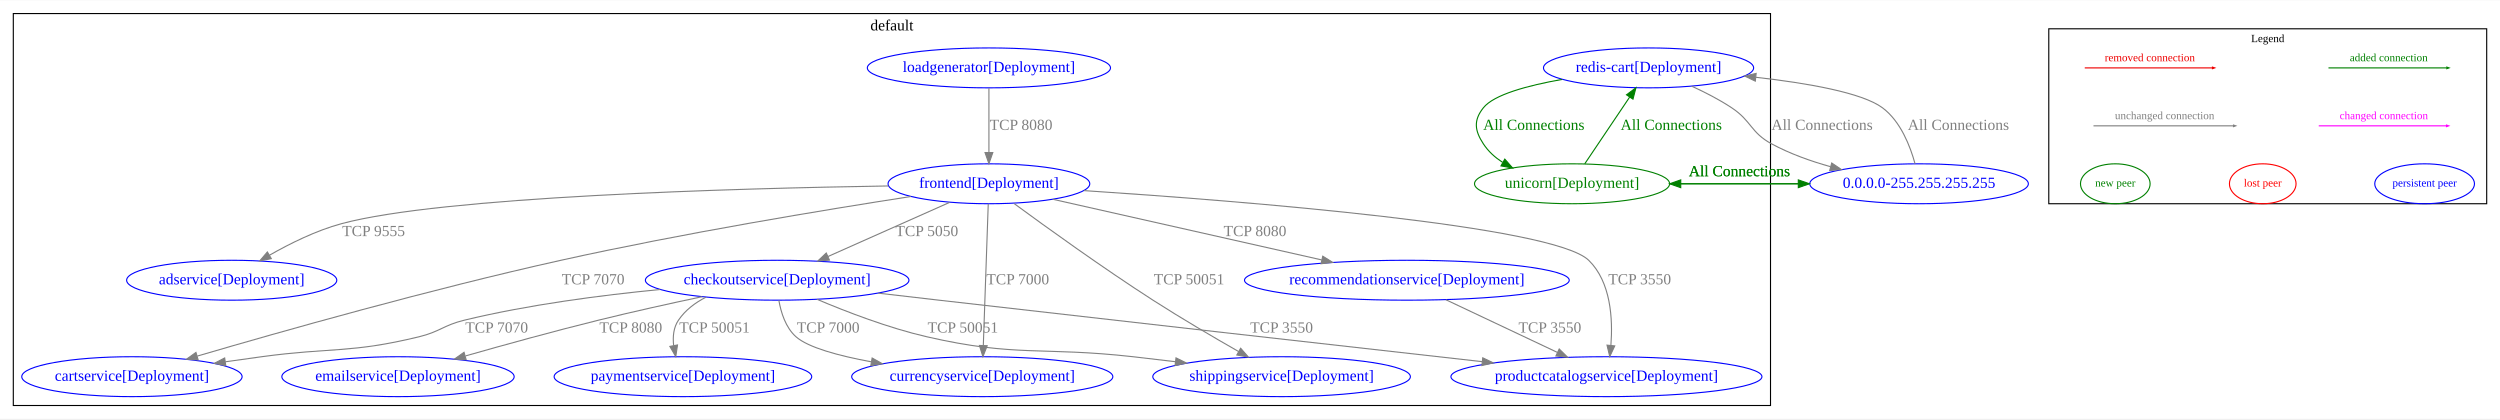
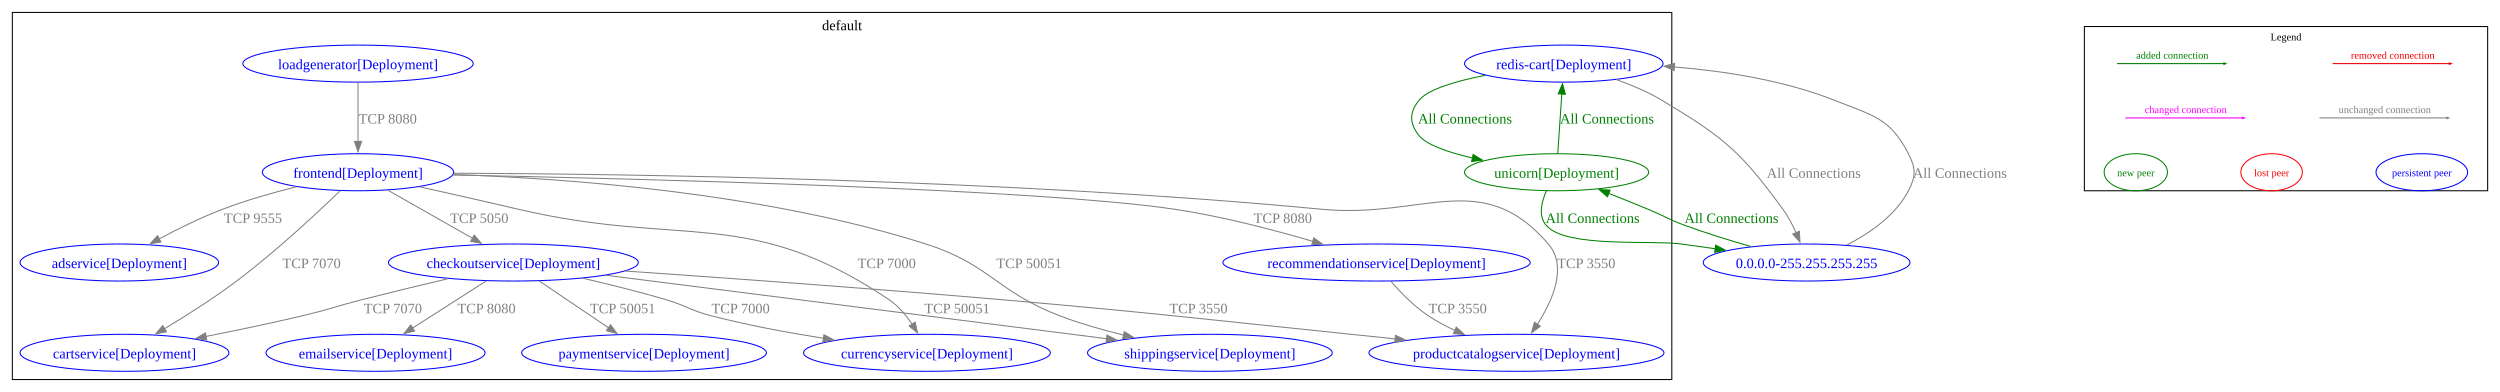
- <svg xmlns="http://www.w3.org/2000/svg" width="2255pt" height="378pt" viewBox="0.00 0.00 2255.00 377.53">
-   <g id="graph0" class="graph" transform="scale(1 1) rotate(0) translate(4 373.53)">
-     <polygon fill="white" stroke="transparent" points="-4,4 -4,-373.53 2251,-373.53 2251,4 -4,4" />
+ <svg xmlns="http://www.w3.org/2000/svg" width="2430pt" height="381pt" viewBox="0.00 0.00 2430.00 380.84">
+   <g id="graph0" class="graph" transform="scale(1 1) rotate(0) translate(4 376.84)">
+     <polygon fill="white" stroke="none" points="-4,4 -4,-376.84 2426,-376.84 2426,4 -4,4" />
    <g id="clust1" class="cluster">
-       <polygon fill="none" stroke="black" points="8,-8 8,-361.53 1593,-361.53 1593,-8 8,-8" />
-       <text text-anchor="middle" x="800.5" y="-346.33" font-family="Times New Roman,serif" font-size="14.00">default</text>
+       <polygon fill="none" stroke="black" points="8,-8 8,-364.84 1621,-364.84 1621,-8 8,-8" />
+       <text text-anchor="middle" x="814.5" y="-347.54" font-family="Times New Roman,serif" font-size="14.00">default</text>
    </g>
    <g id="clust2" class="cluster">
-       <polygon fill="none" stroke="black" points="1844,-190 1844,-347.79 2239,-347.79 2239,-190 1844,-190" />
-       <text text-anchor="middle" x="2041.5" y="-335.79" font-family="Times New Roman,serif" font-size="10.00">Legend</text>
+       <polygon fill="none" stroke="black" points="2022,-191.5 2022,-351.13 2414,-351.13 2414,-191.5 2022,-191.5" />
+       <text text-anchor="middle" x="2218" y="-337.63" font-family="Times New Roman,serif" font-size="10.00">Legend</text>
    </g>
    <g id="node1" class="node">
-       <ellipse fill="none" stroke="blue" cx="205" cy="-121" rx="94.78" ry="18" />
-       <text text-anchor="middle" x="205" y="-117.3" font-family="Times New Roman,serif" font-size="14.00" fill="blue">adservice[Deployment]</text>
+       <ellipse fill="none" stroke="blue" cx="112" cy="-121.75" rx="96.47" ry="18" />
+       <text text-anchor="middle" x="112" y="-116.33" font-family="Times New Roman,serif" font-size="14.00" fill="blue">adservice[Deployment]</text>
    </g>
    <g id="node2" class="node">
-       <ellipse fill="none" stroke="blue" cx="115" cy="-34" rx="99.38" ry="18" />
-       <text text-anchor="middle" x="115" y="-30.3" font-family="Times New Roman,serif" font-size="14.00" fill="blue">cartservice[Deployment]</text>
+       <ellipse fill="none" stroke="blue" cx="117" cy="-34" rx="101.46" ry="18" />
+       <text text-anchor="middle" x="117" y="-28.57" font-family="Times New Roman,serif" font-size="14.00" fill="blue">cartservice[Deployment]</text>
    </g>
    <g id="node3" class="node">
-       <ellipse fill="none" stroke="blue" cx="697" cy="-121" rx="118.88" ry="18" />
-       <text text-anchor="middle" x="697" y="-117.3" font-family="Times New Roman,serif" font-size="14.00" fill="blue">checkoutservice[Deployment]</text>
+       <ellipse fill="none" stroke="blue" cx="495" cy="-121.75" rx="121.42" ry="18" />
+       <text text-anchor="middle" x="495" y="-116.33" font-family="Times New Roman,serif" font-size="14.00" fill="blue">checkoutservice[Deployment]</text>
    </g>
    <g id="edge3" class="edge">
-       <path fill="none" stroke="grey" d="M591.52,-112.64C538.1,-107.47 472.54,-98.91 415,-85 396.14,-80.44 392.85,-74.58 374,-70 312.18,-54.98 295.04,-60.57 232,-52 221.41,-50.56 210.29,-49 199.29,-47.43" />
-       <polygon fill="grey" stroke="grey" points="199.64,-43.95 189.24,-46 198.65,-50.88 199.64,-43.95" />
-       <text text-anchor="middle" x="444" y="-73.8" font-family="Times New Roman,serif" font-size="14.00" fill="grey">TCP 7070</text>
+       <path fill="none" stroke="grey" d="M431.33,-106C405.5,-99.91 375.41,-92.66 348.25,-85.75 322.26,-79.14 316.1,-76.16 290,-70 259.46,-62.79 225.66,-55.75 196.11,-49.89" />
+       <polygon fill="grey" stroke="grey" points="196.98,-46.49 186.49,-48 195.63,-53.36 196.98,-46.49" />
+       <text text-anchor="middle" x="377.88" y="-72.45" font-family="Times New Roman,serif" font-size="14.00" fill="grey">TCP 7070</text>
    </g>
    <g id="node4" class="node">
-       <ellipse fill="none" stroke="blue" cx="882" cy="-34" rx="117.78" ry="18" />
-       <text text-anchor="middle" x="882" y="-30.3" font-family="Times New Roman,serif" font-size="14.00" fill="blue">currencyservice[Deployment]</text>
+       <ellipse fill="none" stroke="blue" cx="897" cy="-34" rx="119.93" ry="18" />
+       <text text-anchor="middle" x="897" y="-28.57" font-family="Times New Roman,serif" font-size="14.00" fill="blue">currencyservice[Deployment]</text>
    </g>
    <g id="edge4" class="edge">
-       <path fill="none" stroke="grey" d="M698.55,-102.79C700.45,-91.86 704.66,-78.26 714,-70 724.98,-60.29 752.33,-52.87 781.85,-47.42" />
-       <polygon fill="grey" stroke="grey" points="782.68,-50.83 791.92,-45.65 781.46,-43.94 782.68,-50.83" />
-       <text text-anchor="middle" x="743" y="-73.8" font-family="Times New Roman,serif" font-size="14.00" fill="grey">TCP 7000</text>
+       <path fill="none" stroke="grey" d="M562.45,-106.44C587.87,-100.62 616.92,-93.45 643,-85.75 663.02,-79.84 667.04,-75.24 687.25,-70 722.48,-60.87 761.68,-53.58 796.57,-48.07" />
+       <polygon fill="grey" stroke="grey" points="796.89,-51.56 806.24,-46.57 795.82,-44.64 796.89,-51.56" />
+       <text text-anchor="middle" x="715.88" y="-72.45" font-family="Times New Roman,serif" font-size="14.00" fill="grey">TCP 7000</text>
    </g>
    <g id="node5" class="node">
-       <ellipse fill="none" stroke="blue" cx="355" cy="-34" rx="104.78" ry="18" />
-       <text text-anchor="middle" x="355" y="-30.3" font-family="Times New Roman,serif" font-size="14.00" fill="blue">emailservice[Deployment]</text>
+       <ellipse fill="none" stroke="blue" cx="361" cy="-34" rx="106.45" ry="18" />
+       <text text-anchor="middle" x="361" y="-28.57" font-family="Times New Roman,serif" font-size="14.00" fill="blue">emailservice[Deployment]</text>
    </g>
    <g id="edge5" class="edge">
-       <path fill="none" stroke="grey" d="M629.44,-106.18C600.57,-100.06 566.55,-92.53 536,-85 495.81,-75.09 450.97,-62.71 415.97,-52.75" />
-       <polygon fill="grey" stroke="grey" points="416.48,-49.26 405.9,-49.87 414.56,-55.99 416.48,-49.26" />
-       <text text-anchor="middle" x="565" y="-73.8" font-family="Times New Roman,serif" font-size="14.00" fill="grey">TCP 8080</text>
+       <path fill="none" stroke="grey" d="M468.53,-103.81C448.06,-90.71 419.52,-72.45 396.98,-58.03" />
+       <polygon fill="grey" stroke="grey" points="399,-55.16 388.69,-52.72 395.23,-61.06 399,-55.16" />
+       <text text-anchor="middle" x="468.88" y="-72.45" font-family="Times New Roman,serif" font-size="14.00" fill="grey">TCP 8080</text>
    </g>
    <g id="node8" class="node">
-       <ellipse fill="none" stroke="blue" cx="612" cy="-34" rx="116.18" ry="18" />
-       <text text-anchor="middle" x="612" y="-30.3" font-family="Times New Roman,serif" font-size="14.00" fill="blue">paymentservice[Deployment]</text>
+       <ellipse fill="none" stroke="blue" cx="622" cy="-34" rx="118.93" ry="18" />
+       <text text-anchor="middle" x="622" y="-28.57" font-family="Times New Roman,serif" font-size="14.00" fill="blue">paymentservice[Deployment]</text>
    </g>
    <g id="edge6" class="edge">
-       <path fill="none" stroke="grey" d="M632.89,-105.75C623.07,-100.77 614.17,-94.06 608,-85 603.5,-78.39 602.74,-70.1 603.62,-62.17" />
-       <polygon fill="grey" stroke="grey" points="607.1,-62.62 605.54,-52.14 600.22,-61.31 607.1,-62.62" />
-       <text text-anchor="middle" x="640.5" y="-73.8" font-family="Times New Roman,serif" font-size="14.00" fill="grey">TCP 50051</text>
+       <path fill="none" stroke="grey" d="M520.09,-103.81C539.4,-90.77 566.3,-72.61 587.61,-58.22" />
+       <polygon fill="grey" stroke="grey" points="589.38,-61.25 595.71,-52.75 585.46,-55.45 589.38,-61.25" />
+       <text text-anchor="middle" x="601.25" y="-72.45" font-family="Times New Roman,serif" font-size="14.00" fill="grey">TCP 50051</text>
    </g>
    <g id="node9" class="node">
-       <ellipse fill="none" stroke="blue" cx="1445" cy="-34" rx="140.28" ry="18" />
-       <text text-anchor="middle" x="1445" y="-30.3" font-family="Times New Roman,serif" font-size="14.00" fill="blue">productcatalogservice[Deployment]</text>
+       <ellipse fill="none" stroke="blue" cx="1470" cy="-34" rx="143.38" ry="18" />
+       <text text-anchor="middle" x="1470" y="-28.57" font-family="Times New Roman,serif" font-size="14.00" fill="blue">productcatalogservice[Deployment]</text>
    </g>
    <g id="edge7" class="edge">
-       <path fill="none" stroke="grey" d="M788.12,-109.34C806.3,-107.23 825.25,-105.04 843,-103 1013.88,-83.4 1212.09,-61.09 1332.99,-47.54" />
-       <polygon fill="grey" stroke="grey" points="1333.45,-51.01 1343,-46.41 1332.67,-44.05 1333.45,-51.01" />
-       <text text-anchor="middle" x="1152" y="-73.8" font-family="Times New Roman,serif" font-size="14.00" fill="grey">TCP 3550</text>
+       <path fill="none" stroke="grey" d="M603.55,-113.49C699.46,-106.88 843.1,-96.55 968,-85.75 1119.73,-72.63 1157.49,-67.5 1309,-52 1323.04,-50.56 1337.76,-49.04 1352.36,-47.51" />
+       <polygon fill="grey" stroke="grey" points="1352.4,-51.03 1361.98,-46.5 1351.67,-44.06 1352.4,-51.03" />
+       <text text-anchor="middle" x="1160.88" y="-72.45" font-family="Times New Roman,serif" font-size="14.00" fill="grey">TCP 3550</text>
    </g>
    <g id="node12" class="node">
-       <ellipse fill="none" stroke="blue" cx="1152" cy="-34" rx="116.18" ry="18" />
-       <text text-anchor="middle" x="1152" y="-30.3" font-family="Times New Roman,serif" font-size="14.00" fill="blue">shippingservice[Deployment]</text>
+       <ellipse fill="none" stroke="blue" cx="1172" cy="-34" rx="118.93" ry="18" />
+       <text text-anchor="middle" x="1172" y="-28.57" font-family="Times New Roman,serif" font-size="14.00" fill="blue">shippingservice[Deployment]</text>
    </g>
    <g id="edge8" class="edge">
-       <path fill="none" stroke="grey" d="M732.89,-103.81C759.66,-92.45 797.41,-77.94 832,-70 912.95,-51.42 935.46,-61.23 1018,-52 1030.32,-50.62 1043.27,-49.09 1056.06,-47.52" />
-       <polygon fill="grey" stroke="grey" points="1056.77,-50.96 1066.26,-46.26 1055.91,-44.01 1056.77,-50.96" />
-       <text text-anchor="middle" x="864.5" y="-73.8" font-family="Times New Roman,serif" font-size="14.00" fill="grey">TCP 50051</text>
+       <path fill="none" stroke="grey" d="M585.25,-109.32C711.53,-93.32 940.18,-64.36 1071.67,-47.71" />
+       <polygon fill="grey" stroke="grey" points="1071.93,-51.2 1081.41,-46.47 1071.05,-44.26 1071.93,-51.2" />
+       <text text-anchor="middle" x="926.25" y="-72.45" font-family="Times New Roman,serif" font-size="14.00" fill="grey">TCP 50051</text>
    </g>
    <g id="node6" class="node">
-       <ellipse fill="none" stroke="blue" cx="888" cy="-208" rx="90.98" ry="18" />
-       <text text-anchor="middle" x="888" y="-204.3" font-family="Times New Roman,serif" font-size="14.00" fill="blue">frontend[Deployment]</text>
+       <ellipse fill="none" stroke="blue" cx="344" cy="-209.5" rx="92.98" ry="18" />
+       <text text-anchor="middle" x="344" y="-204.07" font-family="Times New Roman,serif" font-size="14.00" fill="blue">frontend[Deployment]</text>
    </g>
    <g id="edge9" class="edge">
-       <path fill="none" stroke="grey" d="M797.38,-206.04C657.15,-203.81 394.34,-196.4 304,-172 281.16,-165.83 257.43,-154.06 238.93,-143.49" />
-       <polygon fill="grey" stroke="grey" points="240.7,-140.47 230.3,-138.43 237.16,-146.51 240.7,-140.47" />
-       <text text-anchor="middle" x="333" y="-160.8" font-family="Times New Roman,serif" font-size="14.00" fill="grey">TCP 9555</text>
+       <path fill="none" stroke="grey" d="M284.14,-195.41C261.31,-189.69 235.25,-182.27 212.25,-173.5 191.28,-165.51 168.91,-154.45 150.63,-144.69" />
+       <polygon fill="grey" stroke="grey" points="152.45,-141.7 141.99,-140 149.11,-147.85 152.45,-141.7" />
+       <text text-anchor="middle" x="241.88" y="-160.2" font-family="Times New Roman,serif" font-size="14.00" fill="grey">TCP 9555</text>
    </g>
    <g id="edge10" class="edge">
-       <path fill="none" stroke="grey" d="M817.55,-196.5C739.89,-184.48 611.44,-163.3 502,-139 384.68,-112.95 249.48,-74.7 173.94,-52.58" />
-       <polygon fill="grey" stroke="grey" points="174.72,-49.16 164.14,-49.7 172.75,-55.88 174.72,-49.16" />
-       <text text-anchor="middle" x="531" y="-117.3" font-family="Times New Roman,serif" font-size="14.00" fill="grey">TCP 7070</text>
+       <path fill="none" stroke="grey" d="M326.78,-191.58C304.46,-170.05 263.89,-132.22 226,-103.75 203.61,-86.93 177.05,-70.12 155.76,-57.33" />
+       <polygon fill="grey" stroke="grey" points="157.76,-54.45 147.38,-52.35 154.19,-60.47 157.76,-54.45" />
+       <text text-anchor="middle" x="298.88" y="-116.33" font-family="Times New Roman,serif" font-size="14.00" fill="grey">TCP 7070</text>
    </g>
    <g id="edge11" class="edge">
-       <path fill="none" stroke="grey" d="M852.52,-191.21C821.56,-177.43 776.44,-157.35 742.76,-142.37" />
-       <polygon fill="grey" stroke="grey" points="744.15,-139.15 733.59,-138.28 741.3,-145.55 744.15,-139.15" />
-       <text text-anchor="middle" x="832" y="-160.8" font-family="Times New Roman,serif" font-size="14.00" fill="grey">TCP 5050</text>
+       <path fill="none" stroke="grey" d="M373.11,-191.97C396.49,-178.69 429.56,-159.91 455.35,-145.26" />
+       <polygon fill="grey" stroke="grey" points="456.92,-148.4 463.88,-140.42 453.46,-142.31 456.92,-148.4" />
+       <text text-anchor="middle" x="461.88" y="-160.2" font-family="Times New Roman,serif" font-size="14.00" fill="grey">TCP 5050</text>
    </g>
    <g id="edge12" class="edge">
-       <path fill="none" stroke="grey" d="M887.4,-189.88C886.36,-160 884.2,-98.11 882.95,-62.27" />
-       <polygon fill="grey" stroke="grey" points="886.44,-61.92 882.59,-52.05 879.45,-62.17 886.44,-61.92" />
-       <text text-anchor="middle" x="914" y="-117.3" font-family="Times New Roman,serif" font-size="14.00" fill="grey">TCP 7000</text>
+       <path fill="none" stroke="grey" d="M403.69,-195.38C432.78,-188.91 468.24,-180.93 500,-173.5 660.35,-135.97 723.15,-177.37 860,-85.75 869.08,-79.67 876.73,-70.56 882.67,-61.74" />
+       <polygon fill="grey" stroke="grey" points="885.57,-63.71 887.84,-53.36 879.61,-60.03 885.57,-63.71" />
+       <text text-anchor="middle" x="857.88" y="-116.33" font-family="Times New Roman,serif" font-size="14.00" fill="grey">TCP 7000</text>
    </g>
    <g id="edge13" class="edge">
-       <path fill="none" stroke="grey" d="M973.76,-201.84C1118.08,-192.33 1396.98,-170.15 1429,-139 1449.1,-119.45 1450.85,-85.95 1449.03,-62.27" />
-       <polygon fill="grey" stroke="grey" points="1452.49,-61.75 1447.99,-52.16 1445.53,-62.46 1452.49,-61.75" />
-       <text text-anchor="middle" x="1475" y="-117.3" font-family="Times New Roman,serif" font-size="14.00" fill="grey">TCP 3550</text>
+       <path fill="none" stroke="grey" d="M437.33,-208.56C606.1,-207.87 973.09,-202.77 1281,-173.5 1379.48,-164.14 1436.57,-214.81 1501,-139.75 1519.91,-117.71 1505.11,-84.56 1490.16,-61.48" />
+       <polygon fill="grey" stroke="grey" points="1493.24,-59.78 1484.69,-53.51 1487.46,-63.74 1493.24,-59.78" />
+       <text text-anchor="middle" x="1537.88" y="-116.33" font-family="Times New Roman,serif" font-size="14.00" fill="grey">TCP 3550</text>
    </g>
    <g id="node10" class="node">
-       <ellipse fill="none" stroke="blue" cx="1265" cy="-121" rx="146.47" ry="18" />
-       <text text-anchor="middle" x="1265" y="-117.3" font-family="Times New Roman,serif" font-size="14.00" fill="blue">recommendationservice[Deployment]</text>
+       <ellipse fill="none" stroke="blue" cx="1334" cy="-121.75" rx="149.37" ry="18" />
+       <text text-anchor="middle" x="1334" y="-116.33" font-family="Times New Roman,serif" font-size="14.00" fill="blue">recommendationservice[Deployment]</text>
    </g>
    <g id="edge14" class="edge">
-       <path fill="none" stroke="grey" d="M945.67,-194C1010.58,-179.36 1116.34,-155.52 1188.2,-139.31" />
-       <polygon fill="grey" stroke="grey" points="1189.13,-142.69 1198.11,-137.08 1187.59,-135.87 1189.13,-142.69" />
-       <text text-anchor="middle" x="1128" y="-160.8" font-family="Times New Roman,serif" font-size="14.00" fill="grey">TCP 8080</text>
+       <path fill="none" stroke="grey" d="M436.48,-206.85C615.91,-203.26 1005.29,-193.38 1138,-173.5 1183.56,-166.67 1233.84,-153.54 1272.07,-142.34" />
+       <polygon fill="grey" stroke="grey" points="1272.98,-145.72 1281.57,-139.52 1270.99,-139.01 1272.98,-145.72" />
+       <text text-anchor="middle" x="1242.88" y="-160.2" font-family="Times New Roman,serif" font-size="14.00" fill="grey">TCP 8080</text>
    </g>
    <g id="edge15" class="edge">
-       <path fill="none" stroke="grey" d="M910.67,-190.19C939.37,-169.12 990.57,-132.21 1036,-103 1061.31,-86.73 1090.54,-69.6 1113.32,-56.61" />
-       <polygon fill="grey" stroke="grey" points="1115.06,-59.65 1122.03,-51.67 1111.61,-53.56 1115.06,-59.65" />
-       <text text-anchor="middle" x="1068.5" y="-117.3" font-family="Times New Roman,serif" font-size="14.00" fill="grey">TCP 50051</text>
+       <path fill="none" stroke="grey" d="M436.56,-207.28C548.04,-203.48 739.79,-189.48 896,-139.75 958.48,-119.86 964.72,-93.34 1026,-70 1045.72,-62.49 1067.57,-56.23 1088.22,-51.18" />
+       <polygon fill="grey" stroke="grey" points="1088.83,-54.63 1097.75,-48.92 1087.22,-47.82 1088.83,-54.63" />
+       <text text-anchor="middle" x="996.25" y="-116.33" font-family="Times New Roman,serif" font-size="14.00" fill="grey">TCP 50051</text>
    </g>
    <g id="node7" class="node">
-       <ellipse fill="none" stroke="blue" cx="888" cy="-312.53" rx="109.68" ry="18" />
-       <text text-anchor="middle" x="888" y="-308.83" font-family="Times New Roman,serif" font-size="14.00" fill="blue">loadgenerator[Deployment]</text>
+       <ellipse fill="none" stroke="blue" cx="344" cy="-315.09" rx="111.94" ry="18" />
+       <text text-anchor="middle" x="344" y="-309.66" font-family="Times New Roman,serif" font-size="14.00" fill="blue">loadgenerator[Deployment]</text>
    </g>
    <g id="edge16" class="edge">
-       <path fill="none" stroke="grey" d="M888,-294.13C888,-278.28 888,-254.6 888,-236.23" />
-       <polygon fill="grey" stroke="grey" points="891.5,-236.14 888,-226.14 884.5,-236.14 891.5,-236.14" />
-       <text text-anchor="middle" x="917" y="-256.56" font-family="Times New Roman,serif" font-size="14.00" fill="grey">TCP 8080</text>
+       <path fill="none" stroke="grey" d="M344,-296.98C344,-281.33 344,-257.86 344,-239.32" />
+       <polygon fill="grey" stroke="grey" points="347.5,-239.49 344,-229.49 340.5,-239.49 347.5,-239.49" />
+       <text text-anchor="middle" x="372.88" y="-256.87" font-family="Times New Roman,serif" font-size="14.00" fill="grey">TCP 8080</text>
    </g>
    <g id="edge17" class="edge">
-       <path fill="none" stroke="grey" d="M1300.13,-103.41C1328.88,-89.84 1369.69,-70.56 1400.68,-55.93" />
-       <polygon fill="grey" stroke="grey" points="1402.41,-58.98 1409.96,-51.55 1399.42,-52.65 1402.41,-58.98" />
-       <text text-anchor="middle" x="1394" y="-73.8" font-family="Times New Roman,serif" font-size="14.00" fill="grey">TCP 3550</text>
+       <path fill="none" stroke="grey" d="M1347.95,-103.45C1357.31,-92.7 1370.43,-79.23 1384.25,-70 1392.23,-64.67 1401.14,-59.93 1410.13,-55.78" />
+       <polygon fill="grey" stroke="grey" points="1411.5,-59 1419.26,-51.8 1408.7,-52.59 1411.5,-59" />
+       <text text-anchor="middle" x="1412.88" y="-72.45" font-family="Times New Roman,serif" font-size="14.00" fill="grey">TCP 3550</text>
    </g>
    <g id="node11" class="node">
-       <ellipse fill="none" stroke="blue" cx="1483" cy="-312.53" rx="94.78" ry="18" />
-       <text text-anchor="middle" x="1483" y="-308.83" font-family="Times New Roman,serif" font-size="14.00" fill="blue">redis-cart[Deployment]</text>
+       <ellipse fill="none" stroke="blue" cx="1516" cy="-315.09" rx="96.47" ry="18" />
+       <text text-anchor="middle" x="1516" y="-309.66" font-family="Times New Roman,serif" font-size="14.00" fill="blue">redis-cart[Deployment]</text>
    </g>
    <g id="node13" class="node">
-       <ellipse fill="none" stroke="#008000" cx="1414" cy="-208" rx="87.99" ry="18" />
-       <text text-anchor="middle" x="1414" y="-204.3" font-family="Times New Roman,serif" font-size="14.00" fill="#008000">unicorn[Deployment]</text>
+       <ellipse fill="none" stroke="#008000" cx="1509" cy="-209.5" rx="89.49" ry="18" />
+       <text text-anchor="middle" x="1509" y="-204.07" font-family="Times New Roman,serif" font-size="14.00" fill="#008000">unicorn[Deployment]</text>
    </g>
    <g id="edge19" class="edge">
-       <path fill="none" stroke="#008000" d="M1405.01,-302.13C1373.98,-296.64 1343.41,-288.4 1334,-276.53 1325.02,-265.2 1326.09,-256.1 1334,-244 1338.43,-237.22 1344.5,-231.75 1351.33,-227.33" />
-       <polygon fill="#008000" stroke="#008000" points="1353.32,-230.23 1360.32,-222.28 1349.89,-224.12 1353.32,-230.23" />
-       <text text-anchor="middle" x="1379.5" y="-256.56" font-family="Times New Roman,serif" font-size="14.00" fill="#008000">All Connections</text>
+       <path fill="none" stroke="#008000" d="M1439.84,-303.73C1411.28,-298.16 1383.62,-290.11 1375,-279.09 1365.8,-267.33 1365.88,-257.31 1375,-245.5 1382.23,-236.14 1403.71,-228.8 1427.41,-223.31" />
+       <polygon fill="#008000" stroke="#008000" points="1427.91,-226.79 1436.94,-221.24 1426.42,-219.95 1427.91,-226.79" />
+       <text text-anchor="middle" x="1420" y="-256.87" font-family="Times New Roman,serif" font-size="14.00" fill="#008000">All Connections</text>
    </g>
    <g id="node14" class="node">
-       <ellipse fill="none" stroke="blue" cx="1727" cy="-208" rx="98.58" ry="18" />
-       <text text-anchor="middle" x="1727" y="-204.3" font-family="Times New Roman,serif" font-size="14.00" fill="blue">0.0.0.0-255.255.255.255</text>
+       <ellipse fill="none" stroke="blue" cx="1752" cy="-121.75" rx="100.46" ry="18" />
+       <text text-anchor="middle" x="1752" y="-116.33" font-family="Times New Roman,serif" font-size="14.00" fill="blue">0.0.0.0-255.255.255.255</text>
    </g>
    <g id="edge18" class="edge">
-       <path fill="none" stroke="grey" d="M1521.95,-296.01C1533.92,-290.55 1546.86,-283.91 1558,-276.53 1575.97,-264.61 1575.04,-254.26 1594,-244 1610.38,-235.14 1629.12,-228.43 1647.26,-223.38" />
-       <polygon fill="grey" stroke="grey" points="1648.2,-226.75 1656.97,-220.82 1646.41,-219.98 1648.2,-226.75" />
-       <text text-anchor="middle" x="1639.5" y="-256.56" font-family="Times New Roman,serif" font-size="14.00" fill="grey">All Connections</text>
+       <path fill="none" stroke="grey" d="M1567,-299.59C1582.04,-294.24 1598.17,-287.41 1612,-279.09 1672.01,-242.96 1687.67,-230.05 1729,-173.5 1734.04,-166.6 1738.34,-158.42 1741.82,-150.66" />
+       <polygon fill="grey" stroke="grey" points="1745,-152.13 1745.58,-141.55 1738.53,-149.45 1745,-152.13" />
+       <text text-anchor="middle" x="1759" y="-204.07" font-family="Times New Roman,serif" font-size="14.00" fill="grey">All Connections</text>
    </g>
    <g id="edge21" class="edge">
-       <path fill="none" stroke="#008000" d="M1425.41,-225.96C1436.45,-242.36 1453.33,-267.44 1465.96,-286.21" />
-       <polygon fill="#008000" stroke="#008000" points="1463.12,-288.25 1471.61,-294.6 1468.93,-284.35 1463.12,-288.25" />
-       <text text-anchor="middle" x="1503.5" y="-256.56" font-family="Times New Roman,serif" font-size="14.00" fill="#008000">All Connections</text>
+       <path fill="none" stroke="#008000" d="M1510.18,-227.98C1511.25,-243.75 1512.83,-267.24 1514.08,-285.71" />
+       <polygon fill="#008000" stroke="#008000" points="1510.58,-285.73 1514.74,-295.47 1517.56,-285.26 1510.58,-285.73" />
+       <text text-anchor="middle" x="1558" y="-256.87" font-family="Times New Roman,serif" font-size="14.00" fill="#008000">All Connections</text>
    </g>
    <g id="edge20" class="edge">
-       <path fill="none" stroke="#008000" d="M1502.02,-208C1538.04,-208 1580.09,-208 1618.02,-208" />
-       <polygon fill="#008000" stroke="#008000" points="1618.08,-211.5 1628.08,-208 1618.08,-204.5 1618.08,-211.5" />
-       <text text-anchor="middle" x="1564.98" y="-214.8" font-family="Times New Roman,serif" font-size="14.00" fill="#008000">All Connections</text>
+       <path fill="none" stroke="#008000" d="M1499.18,-191.57C1494.3,-180.7 1490.97,-166.95 1499,-157.75 1518.31,-135.6 1600.89,-143.78 1630,-139.75 1640.8,-138.26 1652.14,-136.68 1663.38,-135.12" />
+       <polygon fill="#008000" stroke="#008000" points="1663.64,-138.62 1673.06,-133.77 1662.67,-131.68 1663.64,-138.62" />
+       <text text-anchor="middle" x="1544" y="-160.2" font-family="Times New Roman,serif" font-size="14.00" fill="#008000">All Connections</text>
    </g>
    <g id="edge1" class="edge">
-       <path fill="none" stroke="grey" d="M1723.38,-225.99C1719.12,-241.66 1710.43,-264.29 1694,-276.53 1675.69,-290.17 1626.28,-298.78 1579.88,-304.05" />
-       <polygon fill="grey" stroke="grey" points="1579.29,-300.59 1569.72,-305.15 1580.04,-307.55 1579.29,-300.59" />
-       <text text-anchor="middle" x="1762.5" y="-256.56" font-family="Times New Roman,serif" font-size="14.00" fill="grey">All Connections</text>
+       <path fill="none" stroke="grey" d="M1790.92,-138.67C1812.86,-149.91 1838.34,-167.3 1851,-191.5 1858.42,-205.68 1858.26,-213.24 1851,-227.5 1833.29,-262.25 1816.22,-264.62 1780,-279.09 1730.71,-298.78 1672.53,-307.85 1623.35,-311.86" />
+       <polygon fill="grey" stroke="grey" points="1623.25,-308.36 1613.54,-312.6 1623.78,-315.34 1623.25,-308.36" />
+       <text text-anchor="middle" x="1901" y="-204.07" font-family="Times New Roman,serif" font-size="14.00" fill="grey">All Connections</text>
    </g>
    <g id="edge2" class="edge">
-       <path fill="none" stroke="#008000" d="M1628.08,-208C1591.12,-208 1549.19,-208 1512.29,-208" />
-       <polygon fill="#008000" stroke="#008000" points="1512.02,-204.5 1502.02,-208 1512.02,-211.5 1512.02,-204.5" />
-       <text text-anchor="middle" x="1564.98" y="-214.8" font-family="Times New Roman,serif" font-size="14.00" fill="#008000">All Connections</text>
+       <path fill="none" stroke="#008000" d="M1697.79,-137.3C1677.59,-143.12 1654.57,-150.23 1634,-157.75 1617.6,-163.74 1614.13,-166.8 1598,-173.5 1585.54,-178.67 1572.03,-184.09 1559.38,-189.07" />
+       <polygon fill="#008000" stroke="#008000" points="1558.44,-185.68 1550.41,-192.59 1561,-192.19 1558.44,-185.68" />
+       <text text-anchor="middle" x="1679" y="-160.2" font-family="Times New Roman,serif" font-size="14.00" fill="#008000">All Connections</text>
    </g>
    <g id="edge22" class="edge">
-       <path fill="none" stroke="#008000" d="M2096.29,-312.53C2122.65,-312.53 2174.53,-312.53 2202.7,-312.53" />
-       <polygon fill="#008000" stroke="#008000" points="2203.02,-313.23 2205.02,-312.53 2203.02,-311.83 2203.02,-313.23" />
-       <text text-anchor="middle" x="2150.65" y="-318.53" font-family="Times New Roman,serif" font-size="10.00" fill="#008000">added connection</text>
+       <path fill="none" stroke="#008000" d="M2053.79,-315.09C2079.35,-315.09 2129.77,-315.09 2157.87,-315.09" />
+       <polygon fill="#008000" stroke="#008000" points="2157.67,-315.79 2159.67,-315.09 2157.67,-314.39 2157.67,-315.79" />
+       <text text-anchor="middle" x="2107.47" y="-319.84" font-family="Times New Roman,serif" font-size="10.00" fill="#008000">added connection</text>
    </g>
    <g id="edge23" class="edge">
-       <path fill="none" stroke="#ee0000" d="M1876.45,-312.53C1904.51,-312.53 1961.53,-312.53 1991.53,-312.53" />
-       <polygon fill="#ee0000" stroke="#ee0000" points="1991.65,-313.23 1993.65,-312.53 1991.65,-311.83 1991.65,-313.23" />
-       <text text-anchor="middle" x="1935.15" y="-318.53" font-family="Times New Roman,serif" font-size="10.00" fill="#ee0000">removed connection</text>
+       <path fill="none" stroke="#ee0000" d="M2263.34,-315.09C2291.03,-315.09 2347.09,-315.09 2377.06,-315.09" />
+       <polygon fill="#ee0000" stroke="#ee0000" points="2376.71,-315.79 2378.71,-315.09 2376.71,-314.39 2376.71,-315.79" />
+       <text text-anchor="middle" x="2321.73" y="-319.84" font-family="Times New Roman,serif" font-size="10.00" fill="#ee0000">removed connection</text>
    </g>
    <g id="edge24" class="edge">
-       <path fill="none" stroke="magenta" d="M2087.51,-260.26C2115.93,-260.26 2173.79,-260.26 2202.72,-260.26" />
-       <polygon fill="magenta" stroke="magenta" points="2202.75,-260.96 2204.75,-260.26 2202.75,-259.56 2202.75,-260.96" />
-       <text text-anchor="middle" x="2146.21" y="-266.26" font-family="Times New Roman,serif" font-size="10.00" fill="magenta">changed connection</text>
+       <path fill="none" stroke="magenta" d="M2061.84,-262.29C2089.5,-262.29 2146.44,-262.29 2175.73,-262.29" />
+       <polygon fill="magenta" stroke="magenta" points="2175.64,-262.99 2177.64,-262.29 2175.64,-261.59 2175.64,-262.99" />
+       <text text-anchor="middle" x="2120.53" y="-267.04" font-family="Times New Roman,serif" font-size="10.00" fill="magenta">changed connection</text>
    </g>
    <g id="edge25" class="edge">
-       <path fill="none" stroke="grey" d="M1884.32,-260.26C1914.46,-260.26 1978.64,-260.26 2010.4,-260.26" />
-       <polygon fill="grey" stroke="grey" points="2010.63,-260.96 2012.63,-260.26 2010.63,-259.56 2010.63,-260.96" />
-       <text text-anchor="middle" x="1948.5" y="-266.26" font-family="Times New Roman,serif" font-size="10.00" fill="grey">unchanged connection</text>
+       <path fill="none" stroke="grey" d="M2250.52,-262.29C2280.26,-262.29 2342.65,-262.29 2374.46,-262.29" />
+       <polygon fill="grey" stroke="grey" points="2374.29,-262.99 2376.29,-262.29 2374.29,-261.59 2374.29,-262.99" />
+       <text text-anchor="middle" x="2314" y="-267.04" font-family="Times New Roman,serif" font-size="10.00" fill="grey">unchanged connection</text>
    </g>
    <g id="node23" class="node">
-       <ellipse fill="none" stroke="#008000" cx="1904" cy="-208" rx="31.4" ry="18" />
-       <text text-anchor="middle" x="1904" y="-205.5" font-family="Times New Roman,serif" font-size="10.00" fill="#008000">new peer</text>
+       <ellipse fill="none" stroke="#008000" cx="2072" cy="-209.5" rx="30.77" ry="18" />
+       <text text-anchor="middle" x="2072" y="-205.62" font-family="Times New Roman,serif" font-size="10.00" fill="#008000">new peer</text>
    </g>
    <g id="node24" class="node">
-       <ellipse fill="none" stroke="red" cx="2037" cy="-208" rx="30.04" ry="18" />
-       <text text-anchor="middle" x="2037" y="-205.5" font-family="Times New Roman,serif" font-size="10.00" fill="red">lost peer</text>
+       <ellipse fill="none" stroke="red" cx="2204" cy="-209.5" rx="29.88" ry="18" />
+       <text text-anchor="middle" x="2204" y="-205.62" font-family="Times New Roman,serif" font-size="10.00" fill="red">lost peer</text>
    </g>
    <g id="node25" class="node">
-       <ellipse fill="none" stroke="blue" cx="2183" cy="-208" rx="44.98" ry="18" />
-       <text text-anchor="middle" x="2183" y="-205.5" font-family="Times New Roman,serif" font-size="10.00" fill="blue">persistent peer</text>
+       <ellipse fill="none" stroke="blue" cx="2350" cy="-209.5" rx="44.53" ry="18" />
+       <text text-anchor="middle" x="2350" y="-205.62" font-family="Times New Roman,serif" font-size="10.00" fill="blue">persistent peer</text>
    </g>
  </g>
</svg>
